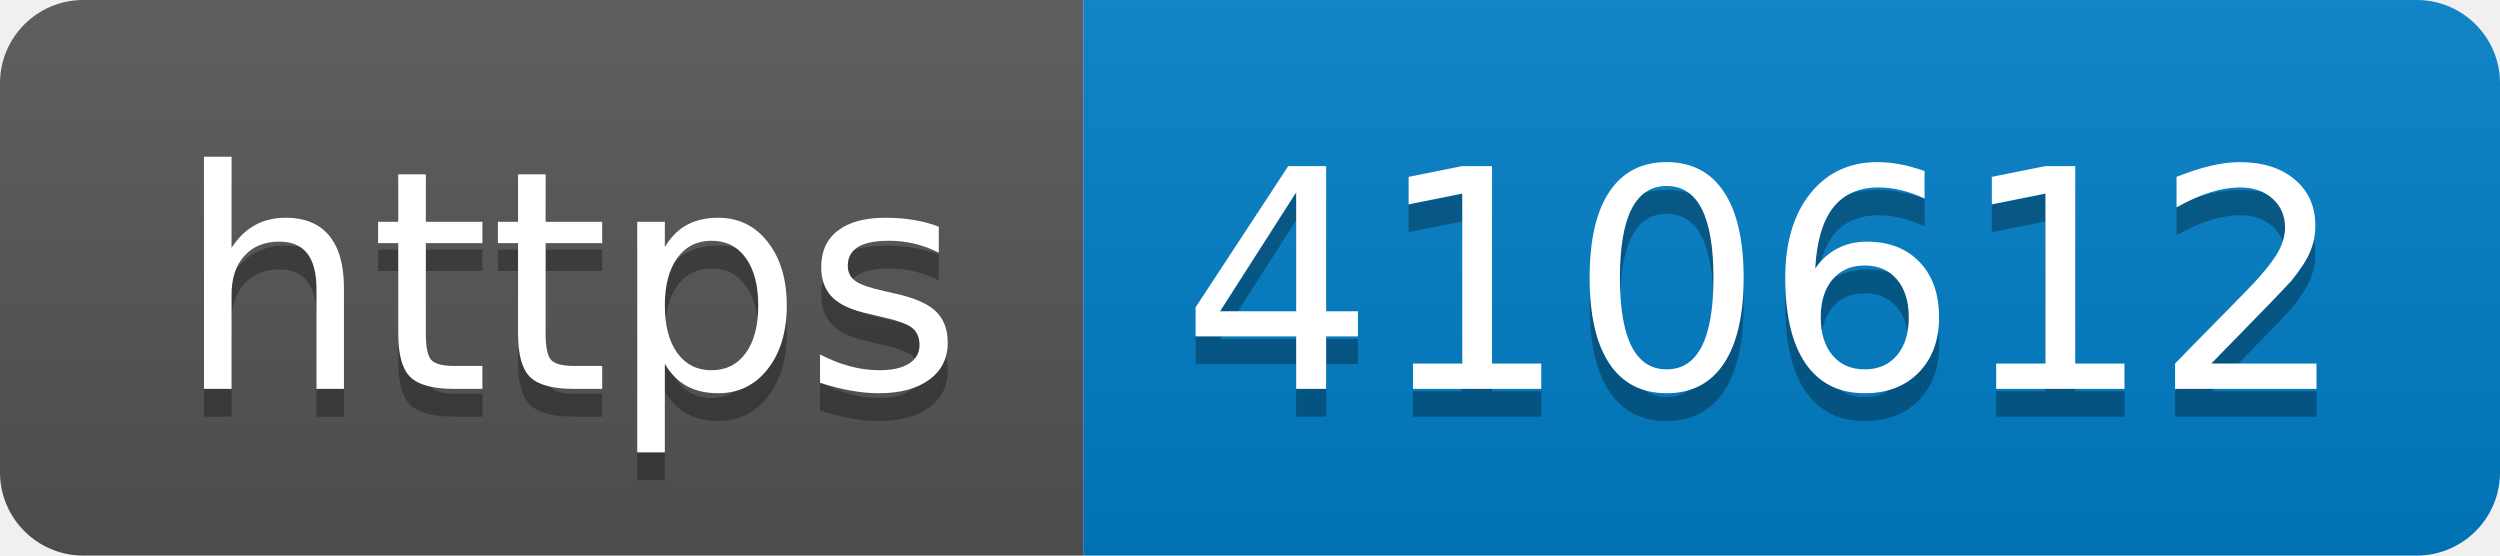
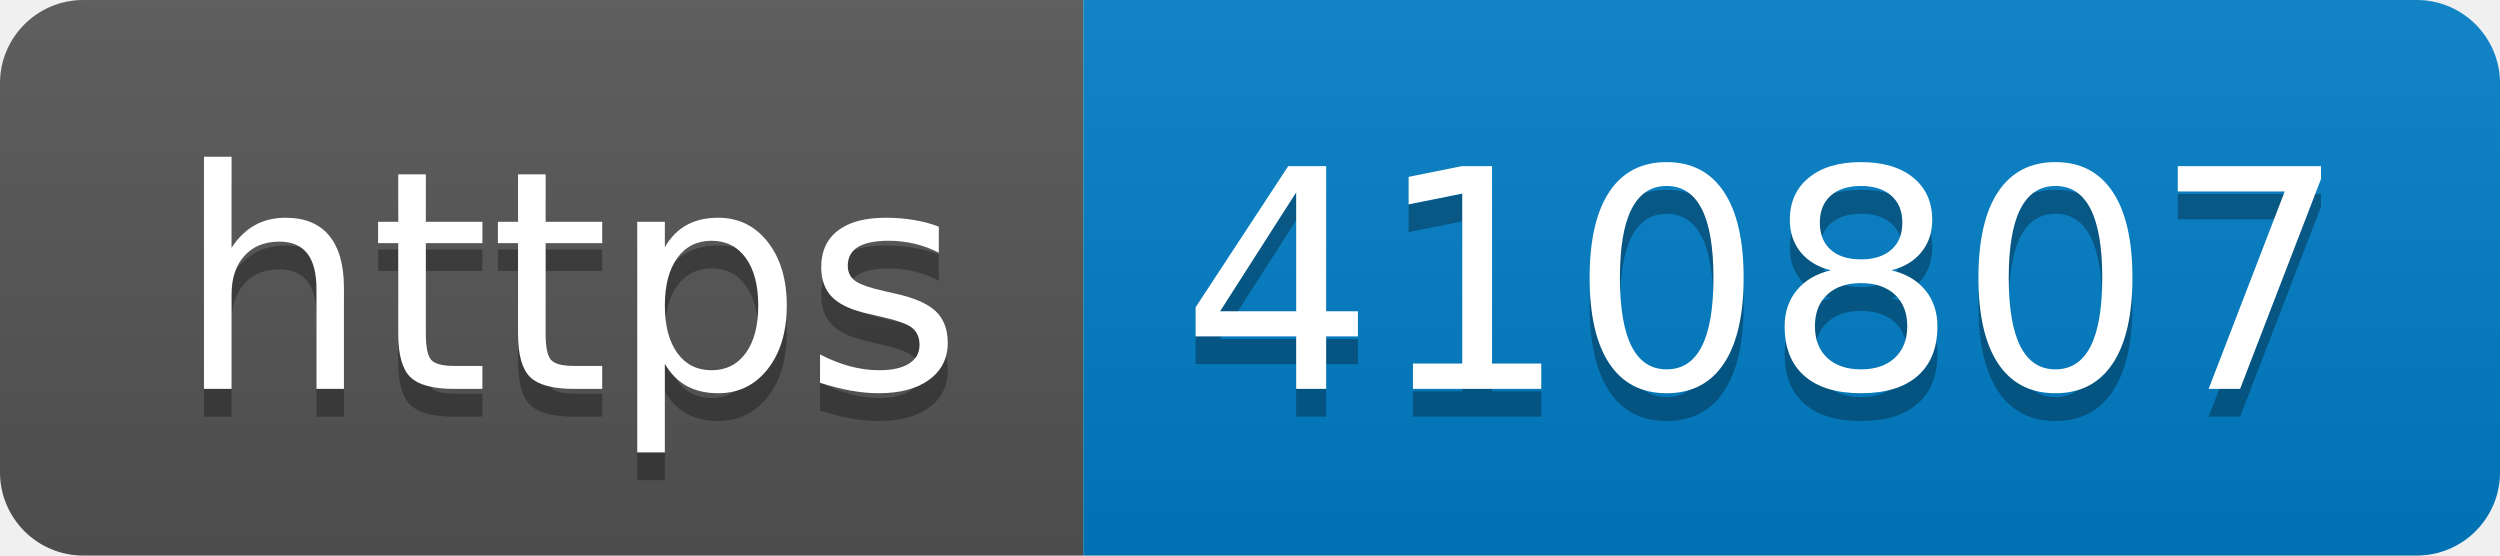
- <svg xmlns="http://www.w3.org/2000/svg" width="90" height="20" role="img" aria-label="https: 410612">
+ <svg xmlns="http://www.w3.org/2000/svg" width="90" height="20" role="img" aria-label="https: 410807">
  <linearGradient id="s" x2="0" y2="100%">
    <stop offset="0" stop-color="#bbb" stop-opacity=".1" />
    <stop offset="1" stop-opacity=".1" />
  </linearGradient>
  <clipPath id="r">
    <rect width="90" height="20" rx="3" fill="#fff" />
  </clipPath>
  <g clip-path="url(#r)">
    <rect width="39" height="20" fill="#555" />
    <rect x="39" width="51" height="20" fill="#007ec6" />
    <rect width="90" height="20" fill="url(#s)" />
  </g>
  <g fill="#fff" text-anchor="middle" font-family="Verdana,Geneva,DejaVu Sans,sans-serif" text-rendering="geometricPrecision" font-size="110">
    <text aria-hidden="true" x="205" y="150" fill="#010101" fill-opacity=".3" transform="scale(.1)" textLength="290">https</text>
    <text x="205" y="140" transform="scale(.1)" fill="#fff" textLength="290">https</text>
-     <text aria-hidden="true" x="635" y="150" fill="#010101" fill-opacity=".3" transform="scale(.1)" textLength="410">410612</text>
-     <text x="635" y="140" transform="scale(.1)" fill="#fff" textLength="410">410612</text>
+     <text aria-hidden="true" x="635" y="150" fill="#010101" fill-opacity=".3" transform="scale(.1)" textLength="410">410807</text>
+     <text x="635" y="140" transform="scale(.1)" fill="#fff" textLength="410">410807</text>
  </g>
</svg>
